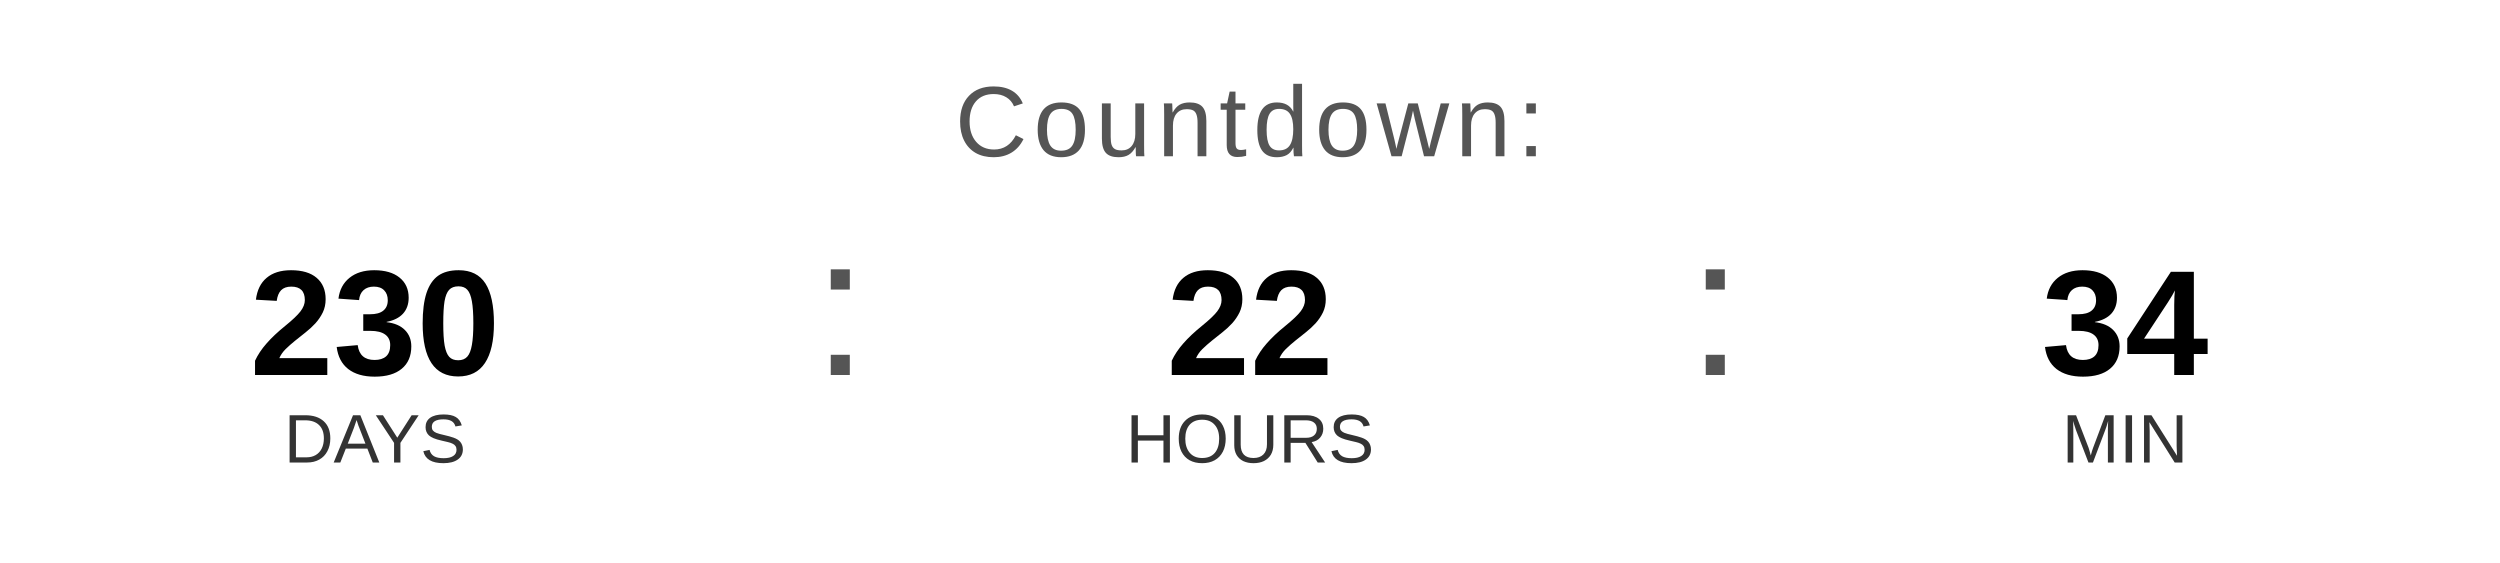
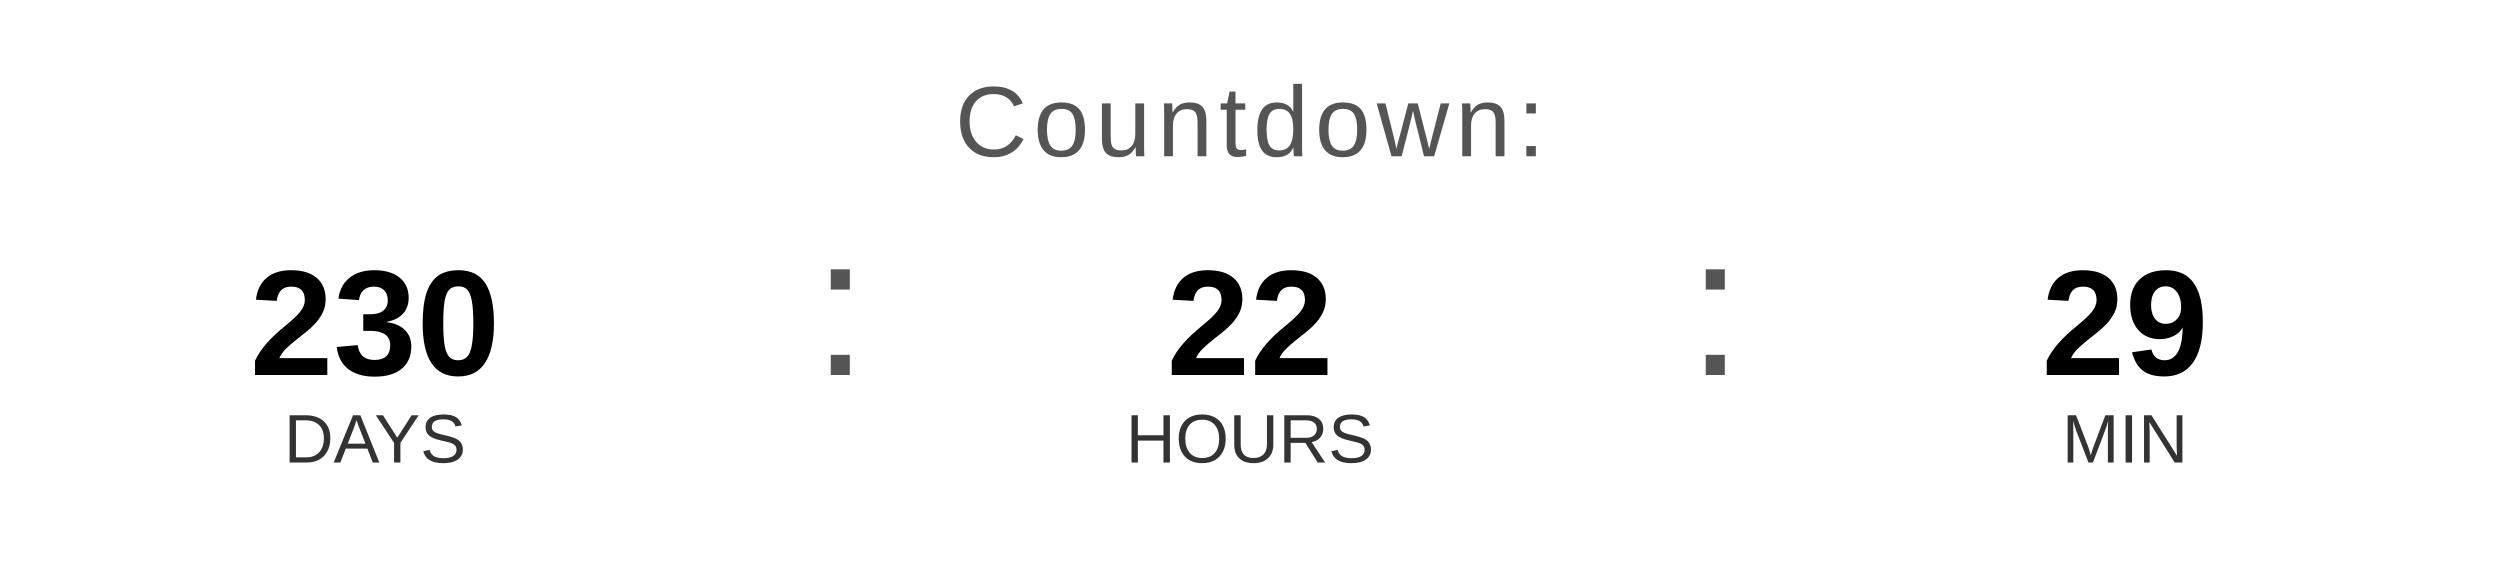
<svg xmlns="http://www.w3.org/2000/svg" width="400" height="90" viewBox="0 0 400 90">
  <text x="200" y="25" font-family="Arial, Helvetica, sans-serif" font-size="16" fill="#555555" text-anchor="middle" letter-spacing="1">
    Countdown:
  </text>
  <text x="60" y="60" font-family="Arial, Helvetica, sans-serif" font-size="24" font-weight="bold" fill="#000000" text-anchor="middle">230</text>
  <text x="60" y="74" font-family="Arial, Helvetica, sans-serif" font-size="11" fill="#333333" text-anchor="middle">DAYS</text>
  <text x="130" y="60" font-family="Arial, sans-serif" font-size="32" fill="#555555">:</text>
  <text x="200" y="60" font-family="Arial, Helvetica, sans-serif" font-size="24" font-weight="bold" fill="#000000" text-anchor="middle">22</text>
  <text x="200" y="74" font-family="Arial, Helvetica, sans-serif" font-size="11" fill="#333333" text-anchor="middle">HOURS</text>
  <text x="270" y="60" font-family="Arial, sans-serif" font-size="32" fill="#555555">:</text>
-   <text x="340" y="60" font-family="Arial, Helvetica, sans-serif" font-size="24" font-weight="bold" fill="#000000" text-anchor="middle">34</text>
+   <text x="340" y="60" font-family="Arial, Helvetica, sans-serif" font-size="24" font-weight="bold" fill="#000000" text-anchor="middle">29</text>
  <text x="340" y="74" font-family="Arial, Helvetica, sans-serif" font-size="11" fill="#333333" text-anchor="middle">MIN</text>
</svg>
